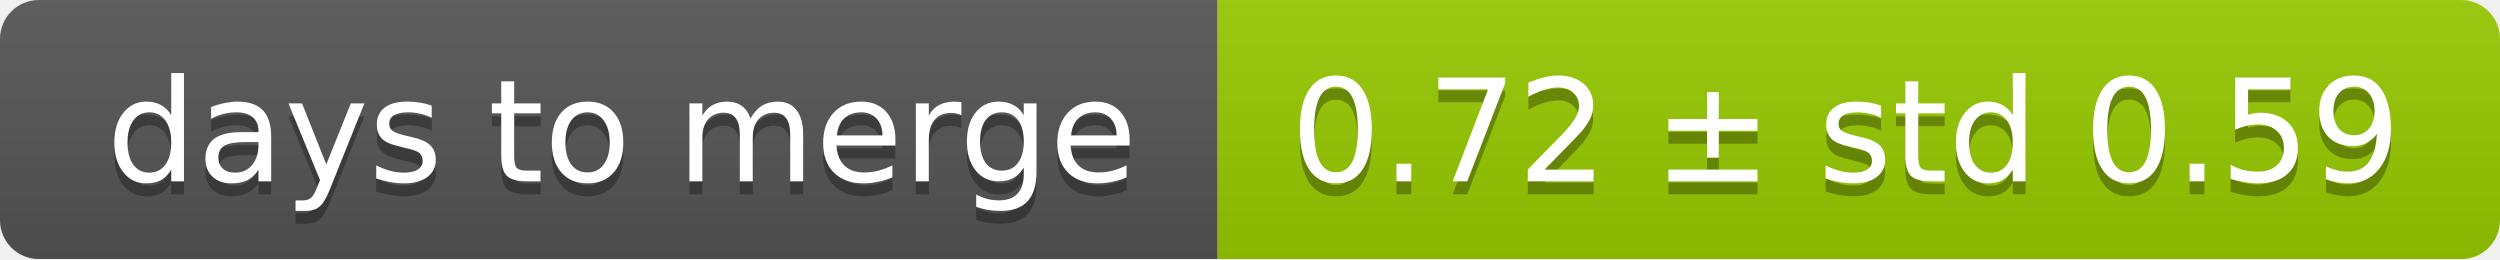
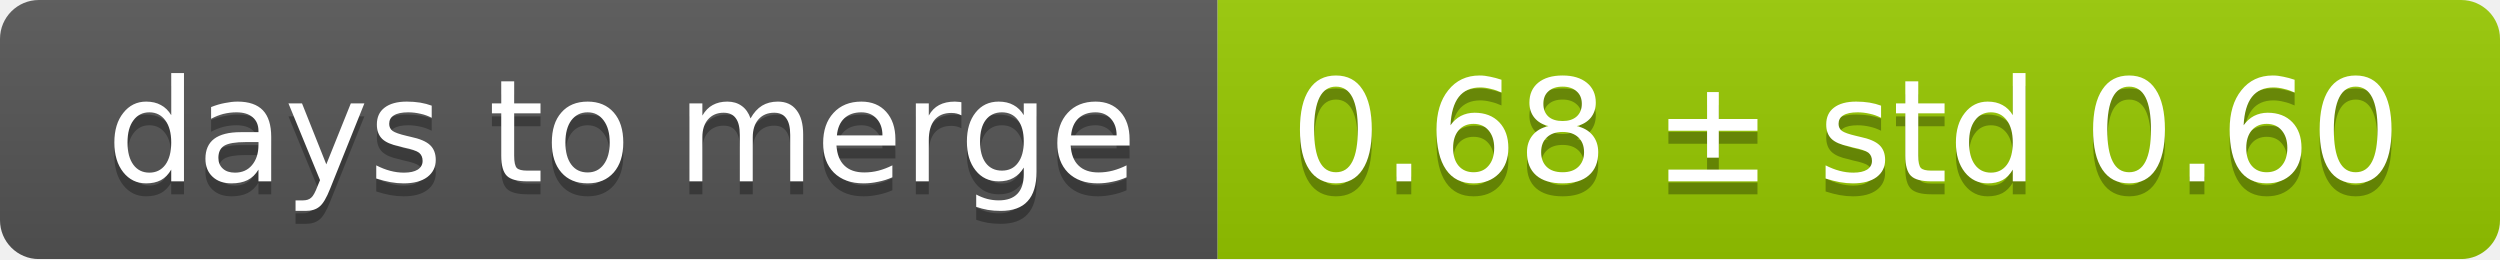
<svg xmlns="http://www.w3.org/2000/svg" width="193" height="20">
  <linearGradient id="smooth" x2="0" y2="100%">
    <stop offset="0" stop-color="#bbb" stop-opacity=".1" />
    <stop offset="1" stop-opacity=".1" />
  </linearGradient>
  <mask id="round">
    <rect width="193" height="20" rx="3" fill="#fff" />
  </mask>
  <g mask="url(#round)">
    <rect width="94" height="20" fill="#555" />
    <rect x="94" width="99" height="20" fill="#97ca00" />
    <rect width="193" height="20" fill="url(#smooth)" />
  </g>
  <g fill="#fff" text-anchor="middle" font-family="DejaVu Sans,Verdana,Geneva,sans-serif" font-size="11">
    <text x="48" y="15" fill="#010101" fill-opacity=".3">days to merge</text>
    <text x="48" y="14">days to merge</text>
-     <text x="142.5" y="15" fill="#010101" fill-opacity=".3">0.72 ± std 0.59</text>
-     <text x="142.5" y="14">0.72 ± std 0.59</text>
+     <text x="142.5" y="15" fill="#010101" fill-opacity=".3">0.68 ± std 0.60</text>
+     <text x="142.5" y="14">0.68 ± std 0.60</text>
  </g>
</svg>
